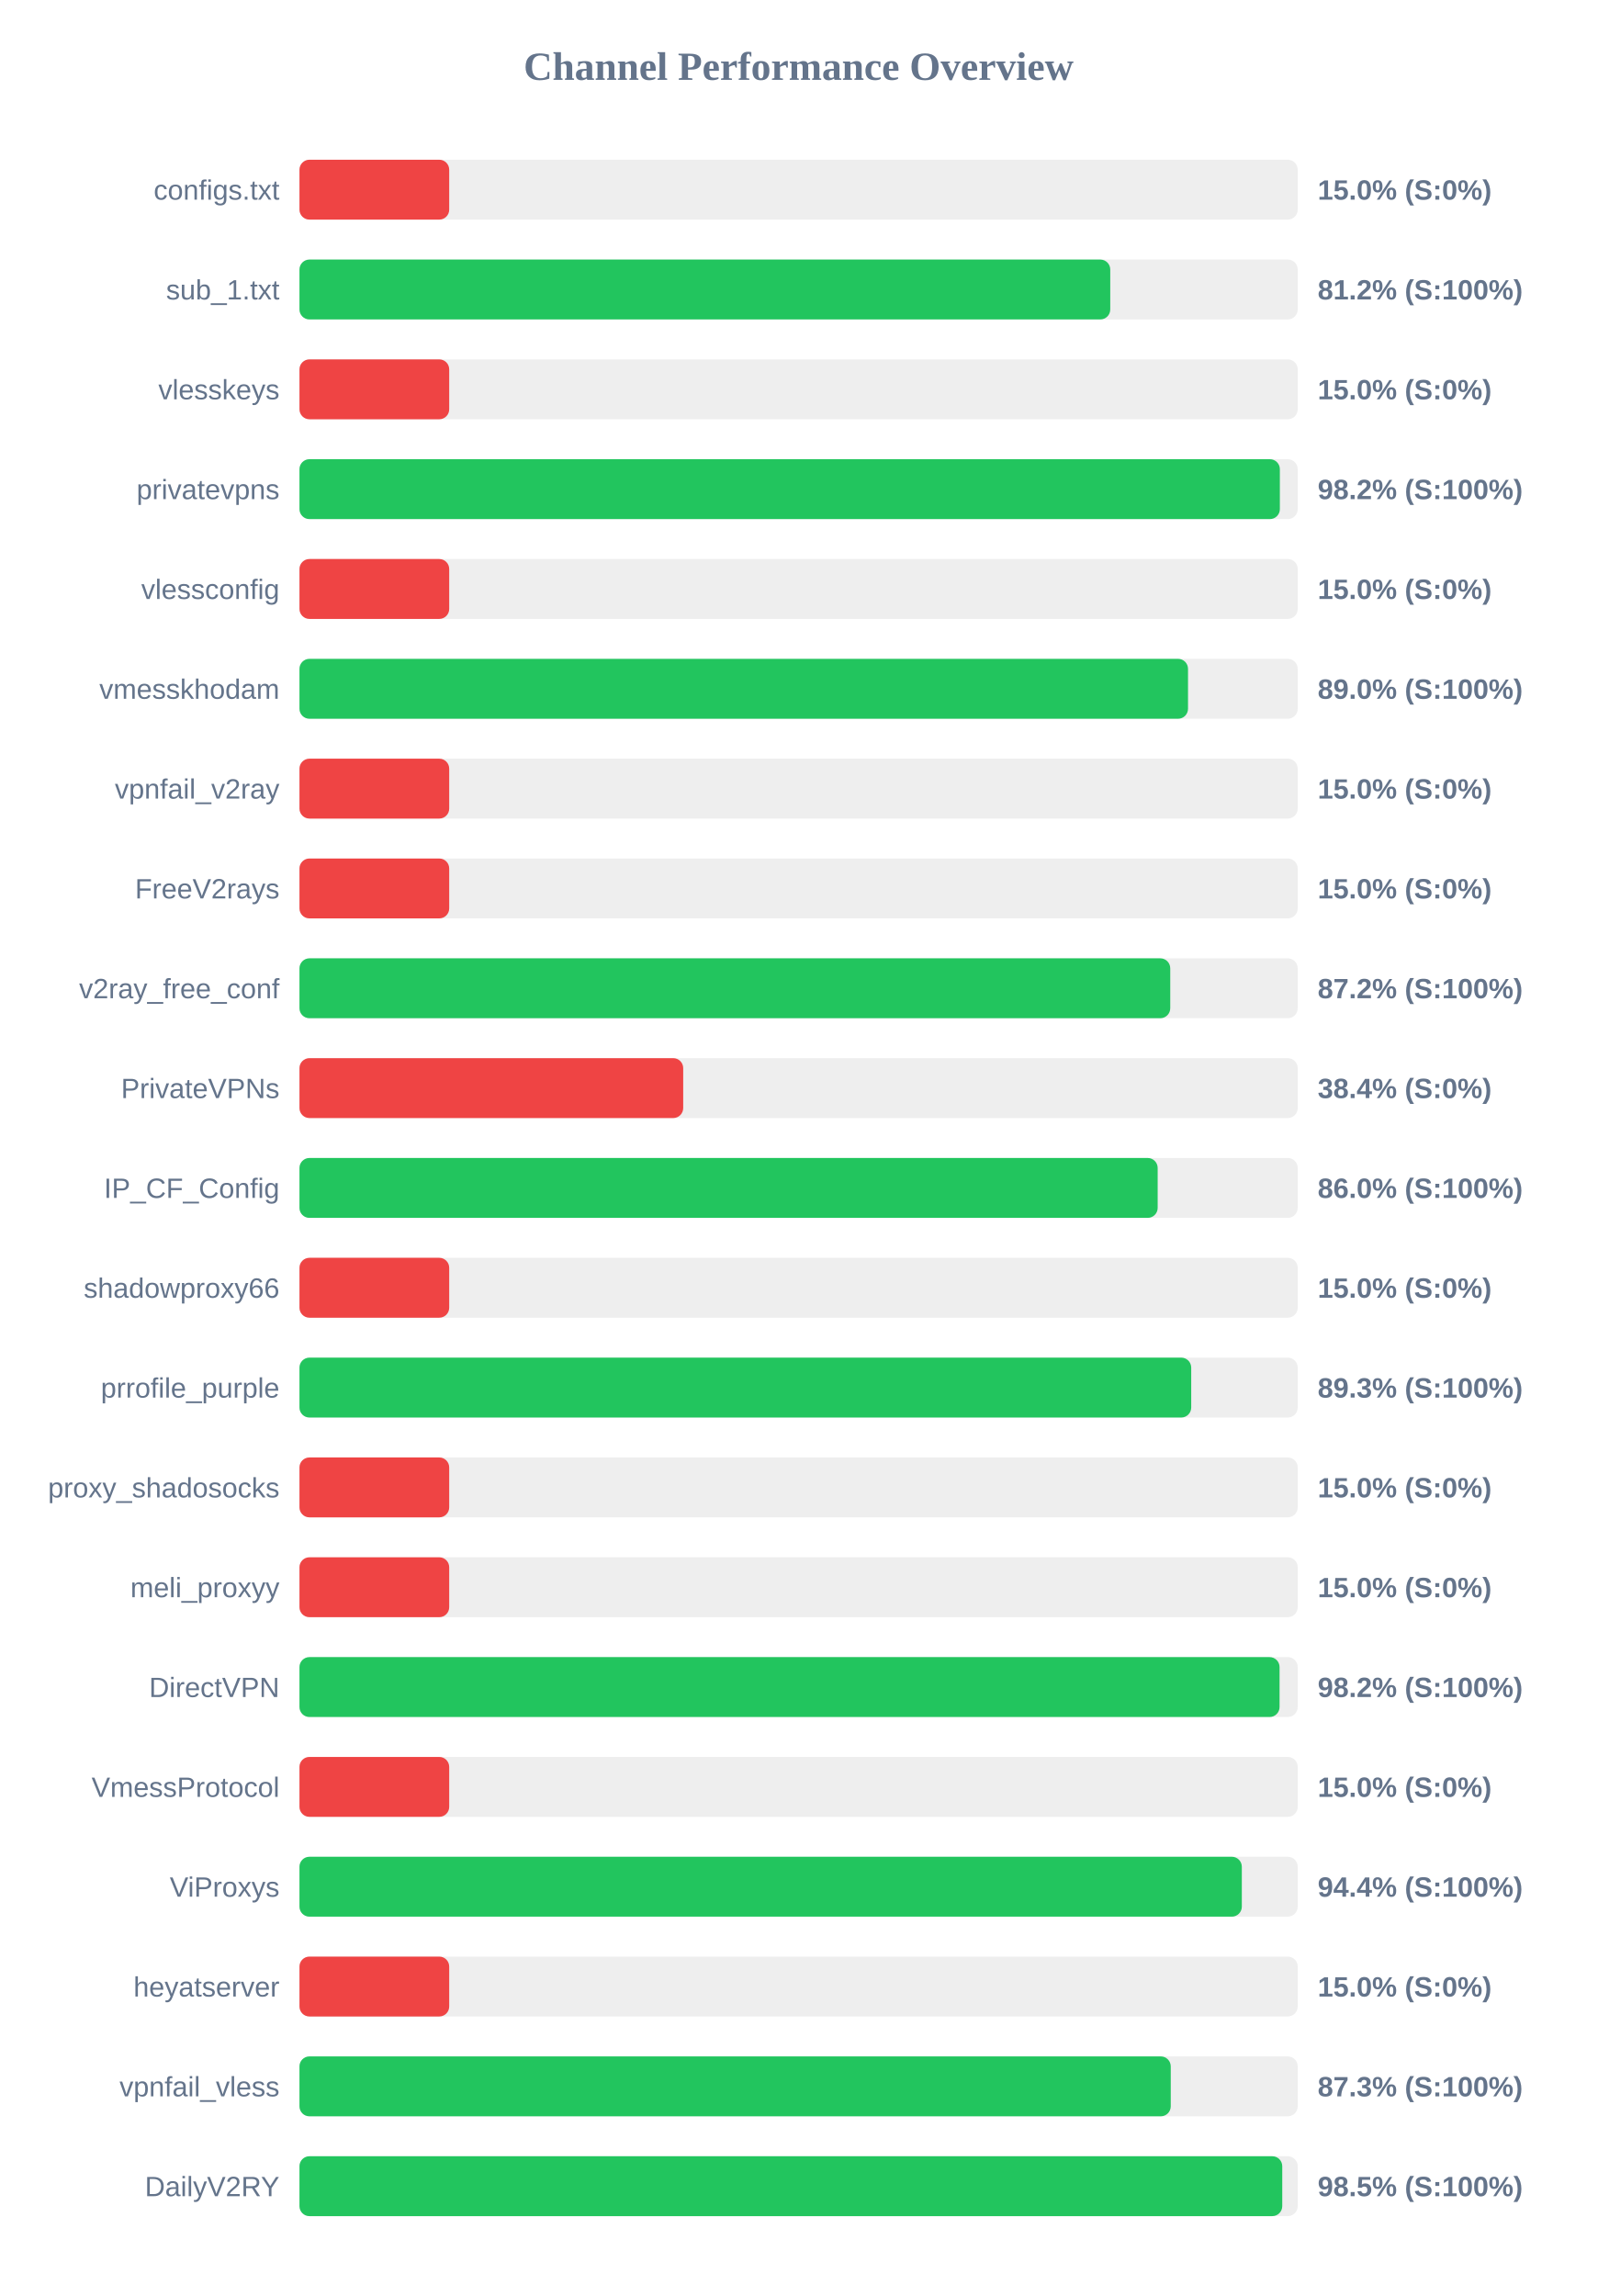
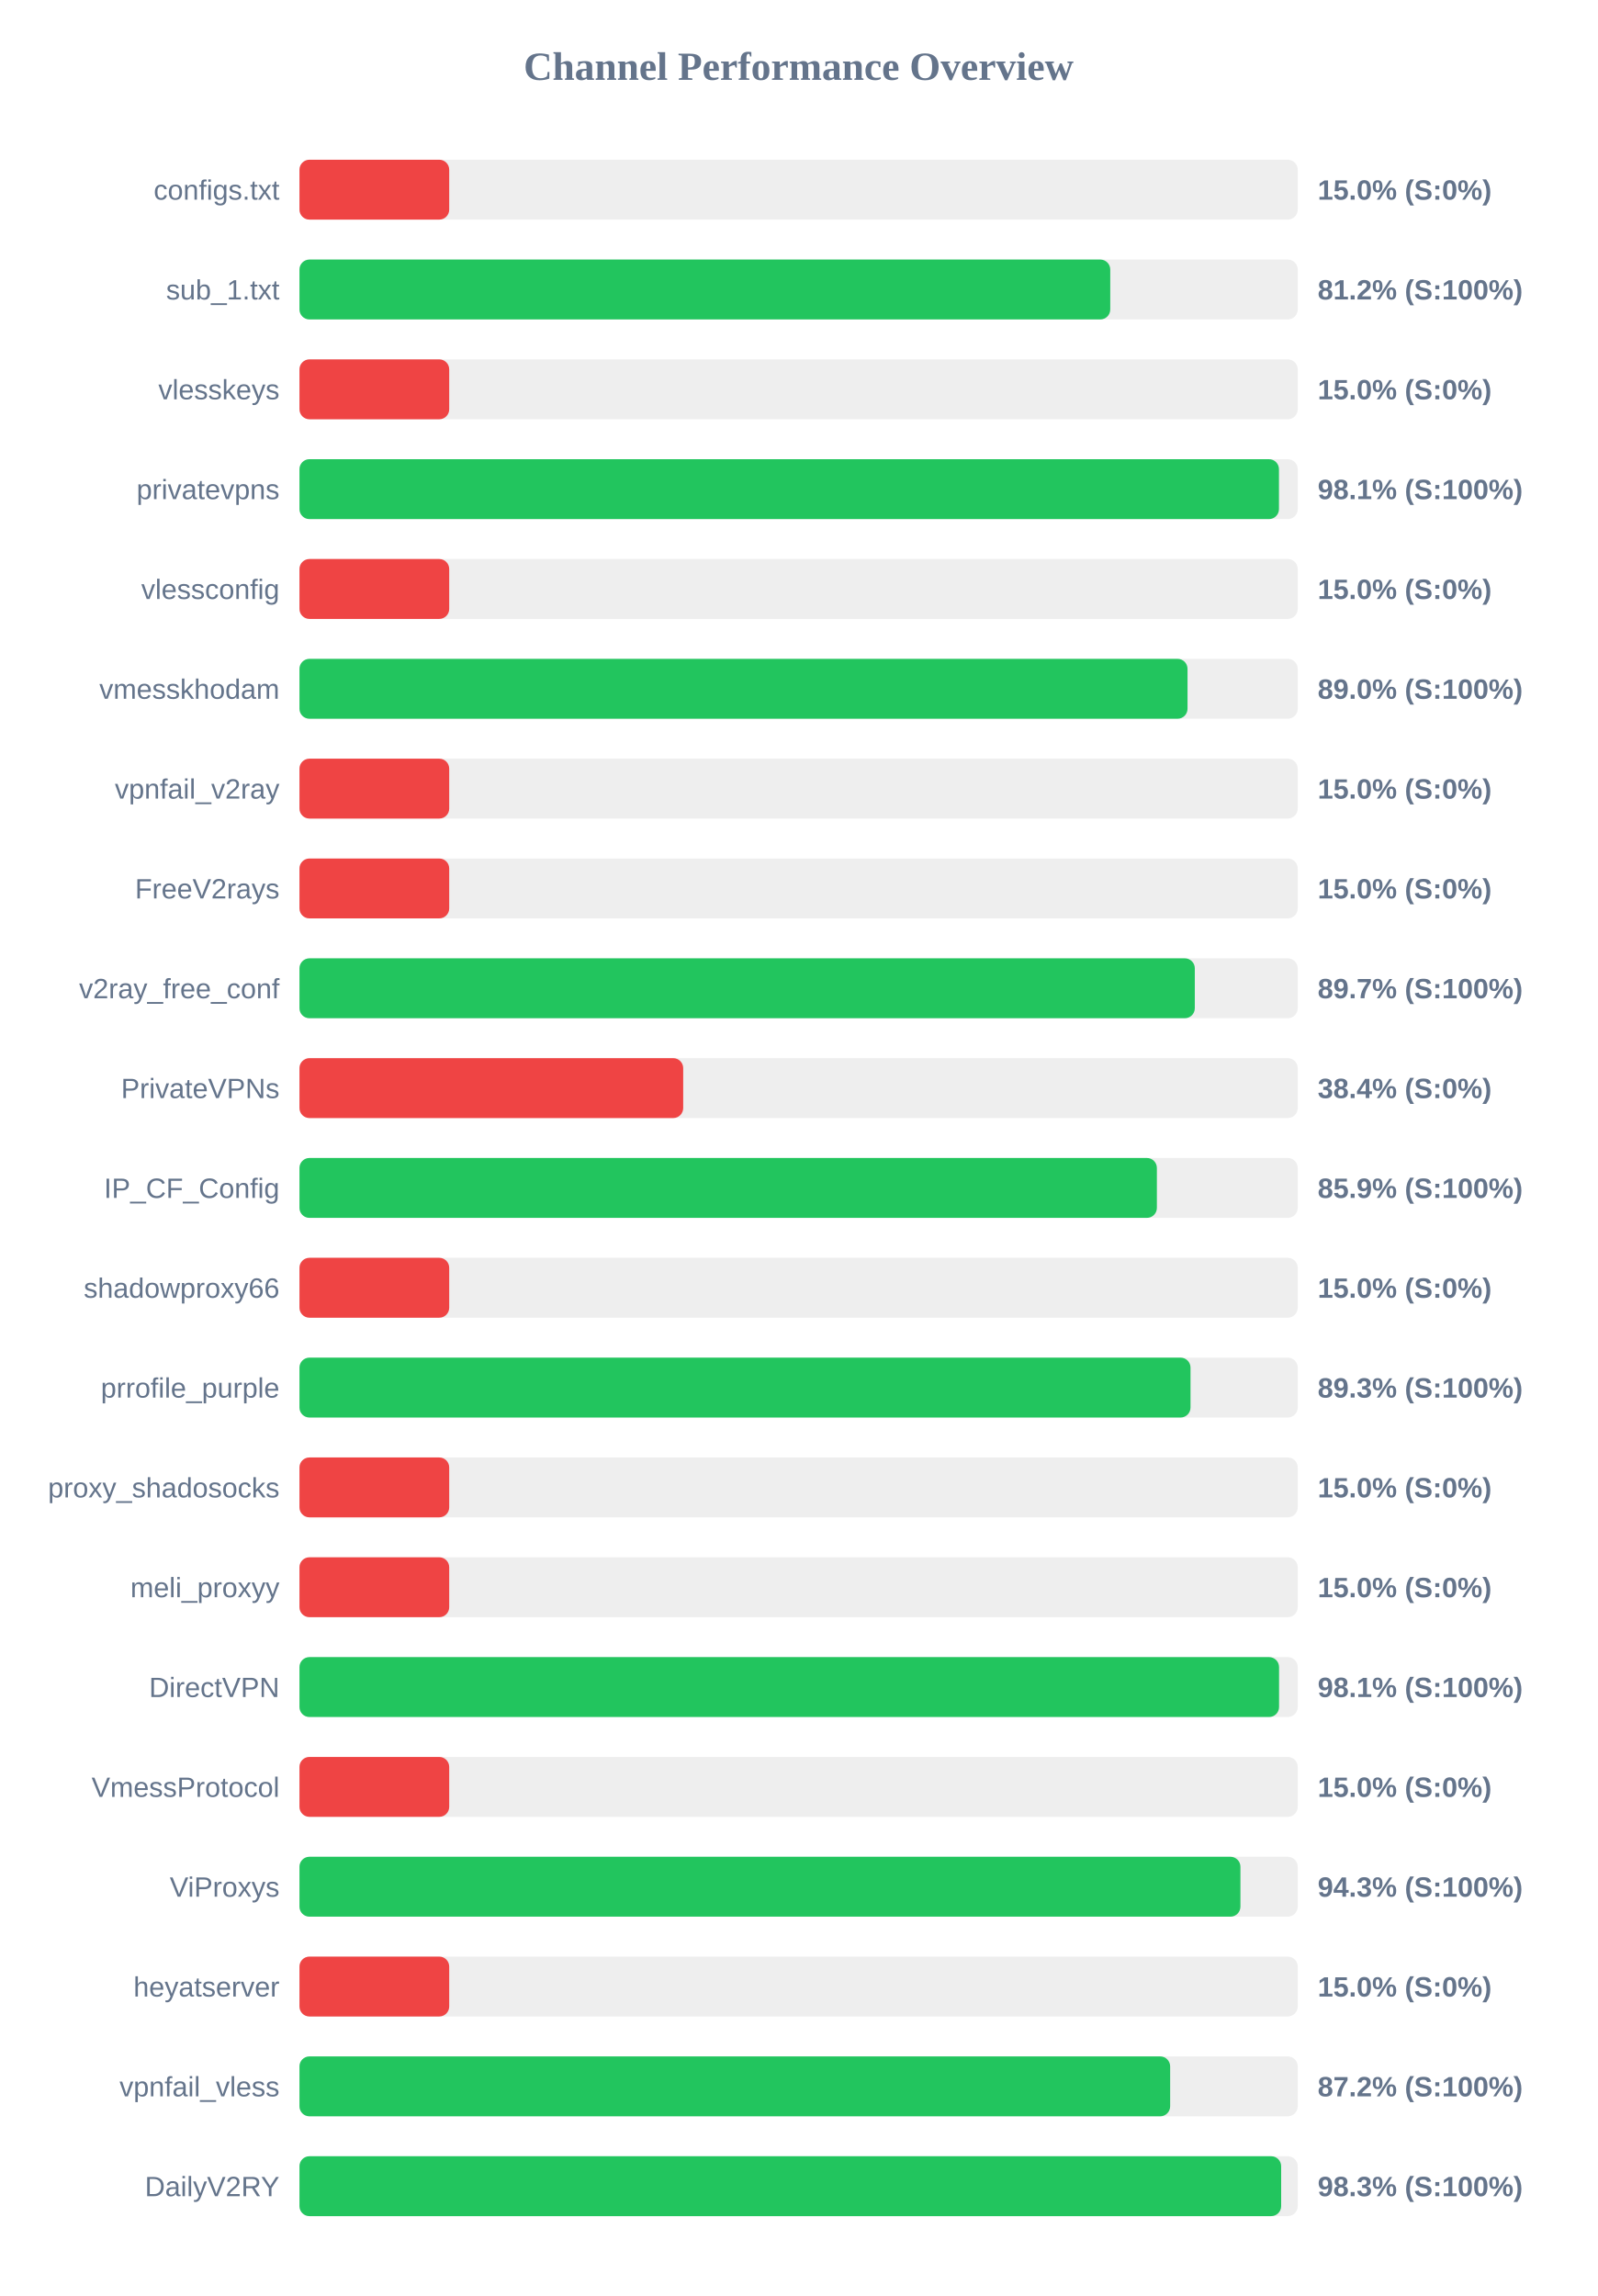
<svg xmlns="http://www.w3.org/2000/svg" width="800" height="1150" version="1.1">
  <style>
        .row { font: 14px Arial; fill: #64748b; }
        .score { font: bold 14px Arial; fill: #64748b; }
    </style>
  <text x="400" y="40" text-anchor="middle" font-size="20px" font-weight="bold" fill="#64748b">Channel Performance Overview</text>
  <rect x="150" y="80" width="500" height="30" fill="#eee" rx="5" />
  <rect x="150" y="80" width="75.0" height="30" fill="#ef4444" rx="5" />
  <text x="140" y="100" text-anchor="end" class="row">configs.txt</text>
  <text x="660" y="100" text-anchor="start" class="score">15.0% (S:0%)</text>
  <rect x="150" y="130" width="500" height="30" fill="#eee" rx="5" />
  <rect x="150" y="130" width="406.1" height="30" fill="#22c55e" rx="5" />
  <text x="140" y="150" text-anchor="end" class="row">sub_1.txt</text>
  <text x="660" y="150" text-anchor="start" class="score">81.2% (S:100%)</text>
  <rect x="150" y="180" width="500" height="30" fill="#eee" rx="5" />
  <rect x="150" y="180" width="75.0" height="30" fill="#ef4444" rx="5" />
  <text x="140" y="200" text-anchor="end" class="row">vlesskeys</text>
  <text x="660" y="200" text-anchor="start" class="score">15.0% (S:0%)</text>
  <rect x="150" y="230" width="500" height="30" fill="#eee" rx="5" />
-   <rect x="150" y="230" width="491.05" height="30" fill="#22c55e" rx="5" />
+   <rect x="150" y="230" width="490.6" height="30" fill="#22c55e" rx="5" />
  <text x="140" y="250" text-anchor="end" class="row">privatevpns</text>
-   <text x="660" y="250" text-anchor="start" class="score">98.2% (S:100%)</text>
+   <text x="660" y="250" text-anchor="start" class="score">98.1% (S:100%)</text>
  <rect x="150" y="280" width="500" height="30" fill="#eee" rx="5" />
  <rect x="150" y="280" width="75.0" height="30" fill="#ef4444" rx="5" />
  <text x="140" y="300" text-anchor="end" class="row">vlessconfig</text>
  <text x="660" y="300" text-anchor="start" class="score">15.0% (S:0%)</text>
  <rect x="150" y="330" width="500" height="30" fill="#eee" rx="5" />
-   <rect x="150" y="330" width="445.05" height="30" fill="#22c55e" rx="5" />
+   <rect x="150" y="330" width="444.8" height="30" fill="#22c55e" rx="5" />
  <text x="140" y="350" text-anchor="end" class="row">vmesskhodam</text>
  <text x="660" y="350" text-anchor="start" class="score">89.0% (S:100%)</text>
  <rect x="150" y="380" width="500" height="30" fill="#eee" rx="5" />
  <rect x="150" y="380" width="75.0" height="30" fill="#ef4444" rx="5" />
  <text x="140" y="400" text-anchor="end" class="row">vpnfail_v2ray</text>
  <text x="660" y="400" text-anchor="start" class="score">15.0% (S:0%)</text>
  <rect x="150" y="430" width="500" height="30" fill="#eee" rx="5" />
  <rect x="150" y="430" width="75.0" height="30" fill="#ef4444" rx="5" />
  <text x="140" y="450" text-anchor="end" class="row">FreeV2rays</text>
  <text x="660" y="450" text-anchor="start" class="score">15.0% (S:0%)</text>
  <rect x="150" y="480" width="500" height="30" fill="#eee" rx="5" />
-   <rect x="150" y="480" width="436.15" height="30" fill="#22c55e" rx="5" />
+   <rect x="150" y="480" width="448.45" height="30" fill="#22c55e" rx="5" />
  <text x="140" y="500" text-anchor="end" class="row">v2ray_free_conf</text>
-   <text x="660" y="500" text-anchor="start" class="score">87.2% (S:100%)</text>
+   <text x="660" y="500" text-anchor="start" class="score">89.7% (S:100%)</text>
  <rect x="150" y="530" width="500" height="30" fill="#eee" rx="5" />
  <rect x="150" y="530" width="192.2" height="30" fill="#ef4444" rx="5" />
  <text x="140" y="550" text-anchor="end" class="row">PrivateVPNs</text>
  <text x="660" y="550" text-anchor="start" class="score">38.4% (S:0%)</text>
  <rect x="150" y="580" width="500" height="30" fill="#eee" rx="5" />
-   <rect x="150" y="580" width="429.85" height="30" fill="#22c55e" rx="5" />
+   <rect x="150" y="580" width="429.45" height="30" fill="#22c55e" rx="5" />
  <text x="140" y="600" text-anchor="end" class="row">IP_CF_Config</text>
-   <text x="660" y="600" text-anchor="start" class="score">86.0% (S:100%)</text>
+   <text x="660" y="600" text-anchor="start" class="score">85.9% (S:100%)</text>
  <rect x="150" y="630" width="500" height="30" fill="#eee" rx="5" />
  <rect x="150" y="630" width="75.0" height="30" fill="#ef4444" rx="5" />
  <text x="140" y="650" text-anchor="end" class="row">shadowproxy66</text>
  <text x="660" y="650" text-anchor="start" class="score">15.0% (S:0%)</text>
  <rect x="150" y="680" width="500" height="30" fill="#eee" rx="5" />
-   <rect x="150" y="680" width="446.65" height="30" fill="#22c55e" rx="5" />
+   <rect x="150" y="680" width="446.3" height="30" fill="#22c55e" rx="5" />
  <text x="140" y="700" text-anchor="end" class="row">prrofile_purple</text>
  <text x="660" y="700" text-anchor="start" class="score">89.3% (S:100%)</text>
  <rect x="150" y="730" width="500" height="30" fill="#eee" rx="5" />
  <rect x="150" y="730" width="75.0" height="30" fill="#ef4444" rx="5" />
  <text x="140" y="750" text-anchor="end" class="row">proxy_shadosocks</text>
  <text x="660" y="750" text-anchor="start" class="score">15.0% (S:0%)</text>
  <rect x="150" y="780" width="500" height="30" fill="#eee" rx="5" />
  <rect x="150" y="780" width="75.0" height="30" fill="#ef4444" rx="5" />
  <text x="140" y="800" text-anchor="end" class="row">meli_proxyy</text>
  <text x="660" y="800" text-anchor="start" class="score">15.0% (S:0%)</text>
  <rect x="150" y="830" width="500" height="30" fill="#eee" rx="5" />
-   <rect x="150" y="830" width="490.9" height="30" fill="#22c55e" rx="5" />
+   <rect x="150" y="830" width="490.65" height="30" fill="#22c55e" rx="5" />
  <text x="140" y="850" text-anchor="end" class="row">DirectVPN</text>
-   <text x="660" y="850" text-anchor="start" class="score">98.2% (S:100%)</text>
+   <text x="660" y="850" text-anchor="start" class="score">98.1% (S:100%)</text>
  <rect x="150" y="880" width="500" height="30" fill="#eee" rx="5" />
  <rect x="150" y="880" width="75.0" height="30" fill="#ef4444" rx="5" />
  <text x="140" y="900" text-anchor="end" class="row">VmessProtocol</text>
  <text x="660" y="900" text-anchor="start" class="score">15.0% (S:0%)</text>
  <rect x="150" y="930" width="500" height="30" fill="#eee" rx="5" />
-   <rect x="150" y="930" width="472.0" height="30" fill="#22c55e" rx="5" />
+   <rect x="150" y="930" width="471.3" height="30" fill="#22c55e" rx="5" />
  <text x="140" y="950" text-anchor="end" class="row">ViProxys</text>
-   <text x="660" y="950" text-anchor="start" class="score">94.4% (S:100%)</text>
+   <text x="660" y="950" text-anchor="start" class="score">94.3% (S:100%)</text>
  <rect x="150" y="980" width="500" height="30" fill="#eee" rx="5" />
  <rect x="150" y="980" width="75.0" height="30" fill="#ef4444" rx="5" />
  <text x="140" y="1000" text-anchor="end" class="row">heyatserver</text>
  <text x="660" y="1000" text-anchor="start" class="score">15.0% (S:0%)</text>
  <rect x="150" y="1030" width="500" height="30" fill="#eee" rx="5" />
-   <rect x="150" y="1030" width="436.4" height="30" fill="#22c55e" rx="5" />
+   <rect x="150" y="1030" width="436.1" height="30" fill="#22c55e" rx="5" />
  <text x="140" y="1050" text-anchor="end" class="row">vpnfail_vless</text>
-   <text x="660" y="1050" text-anchor="start" class="score">87.3% (S:100%)</text>
+   <text x="660" y="1050" text-anchor="start" class="score">87.2% (S:100%)</text>
  <rect x="150" y="1080" width="500" height="30" fill="#eee" rx="5" />
-   <rect x="150" y="1080" width="492.25" height="30" fill="#22c55e" rx="5" />
+   <rect x="150" y="1080" width="491.7" height="30" fill="#22c55e" rx="5" />
  <text x="140" y="1100" text-anchor="end" class="row">DailyV2RY</text>
-   <text x="660" y="1100" text-anchor="start" class="score">98.5% (S:100%)</text>
+   <text x="660" y="1100" text-anchor="start" class="score">98.3% (S:100%)</text>
</svg>
